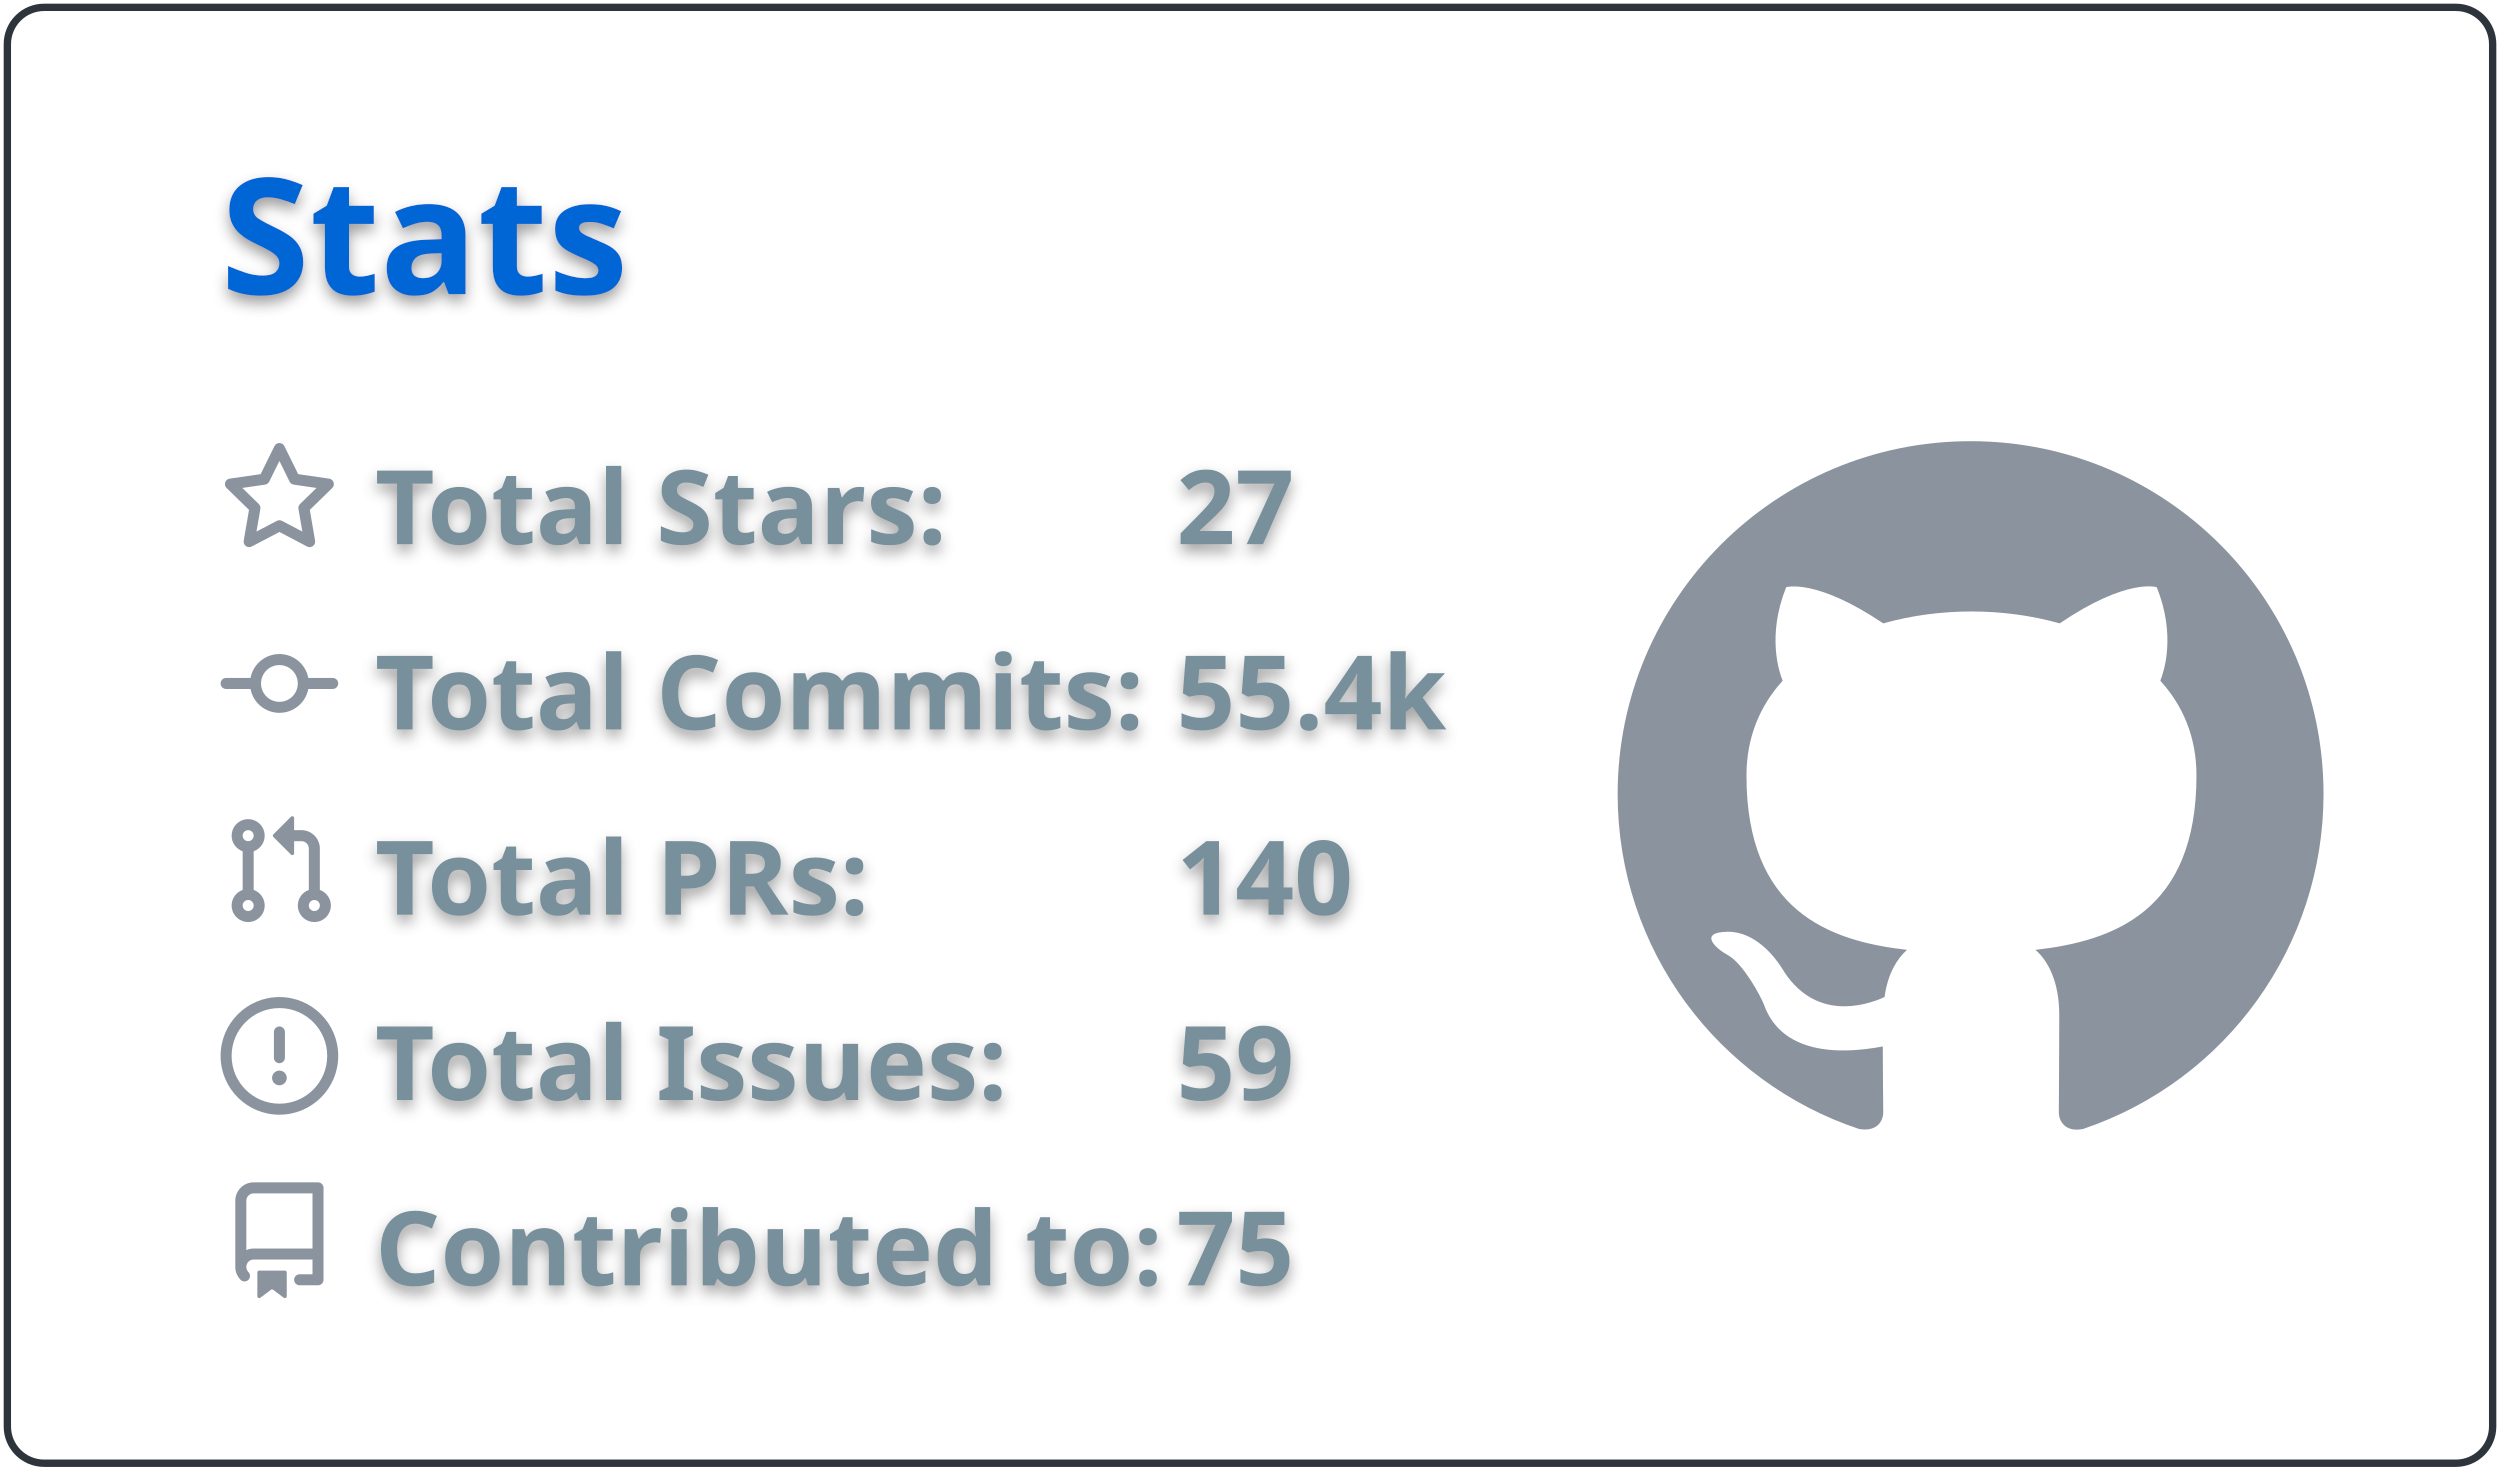
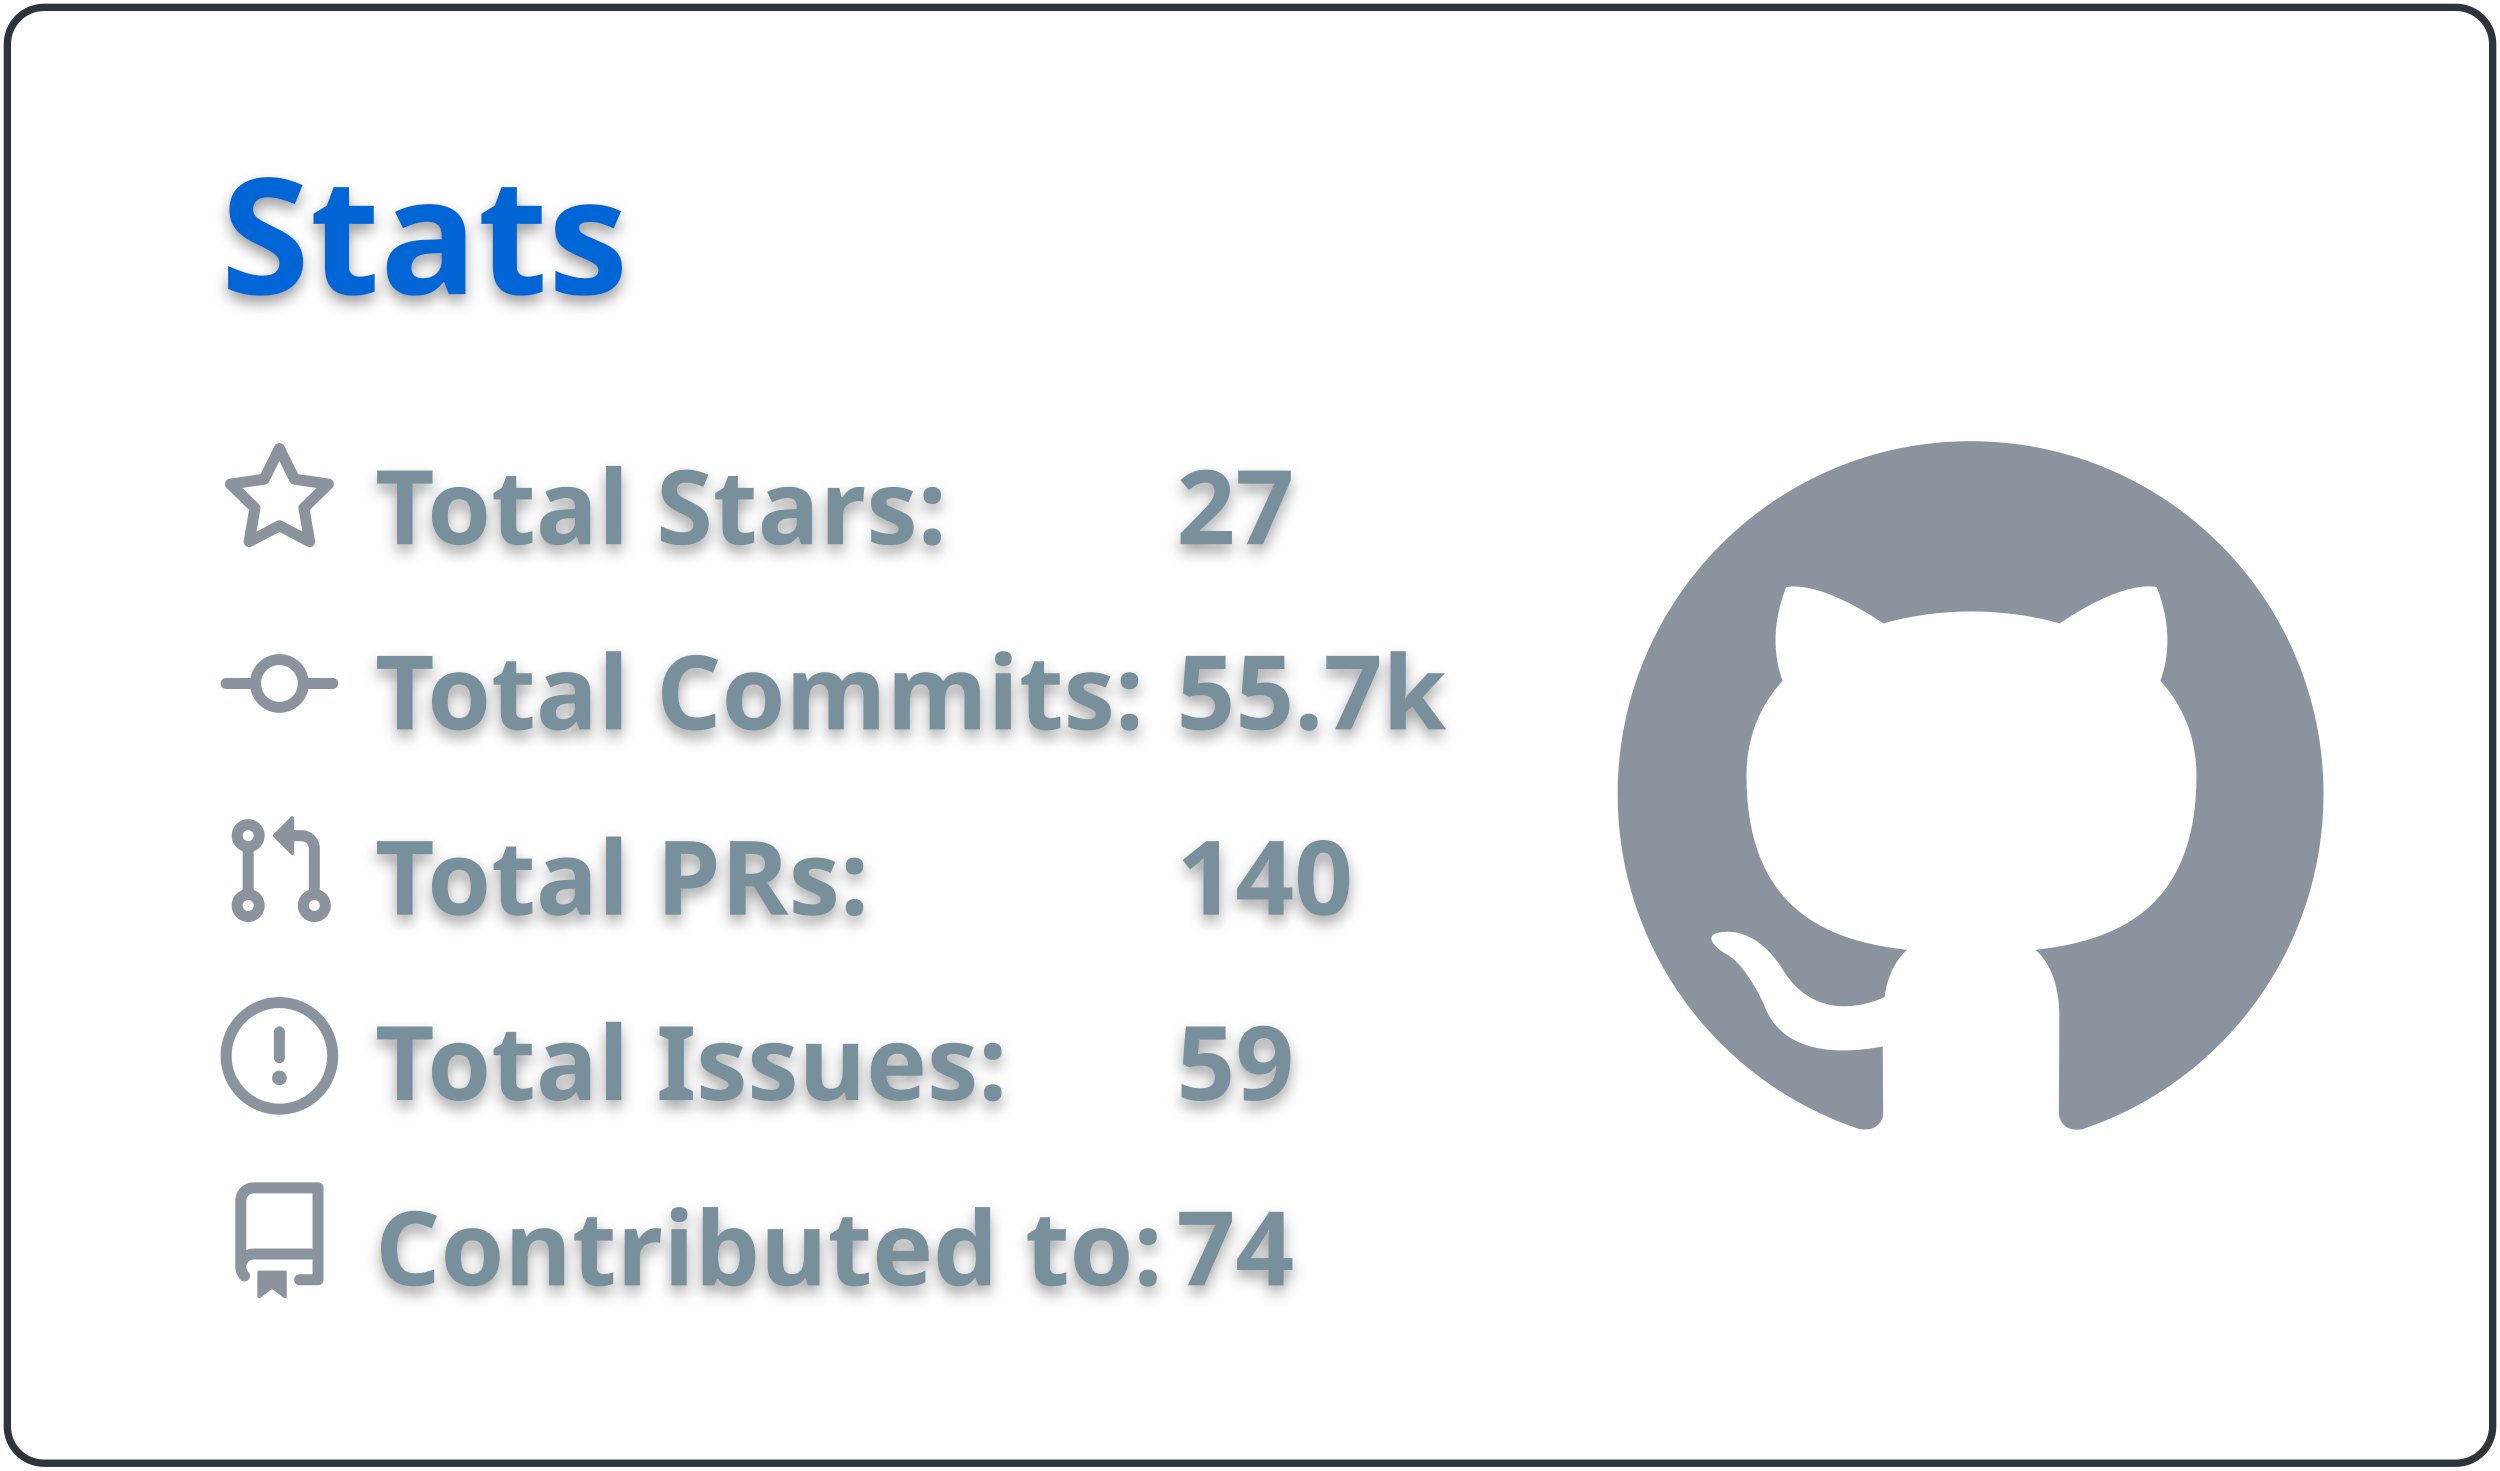
<svg xmlns="http://www.w3.org/2000/svg" width="340" height="200" viewBox="0 0 340 200">
  <style>* {
          font-family: 'Segoe UI', Ubuntu, "Helvetica Neue", Sans-Serif
        }
        text {
          font-weight: 600;
          filter: drop-shadow(0 1px 1px rgba(0, 0, 0, 0.65)) drop-shadow(0 0 1px rgba(255, 255, 255, 0.55));
        }</style>
  <g class="gpsc-root">
    <rect x="1" y="1" rx="5" ry="5" height="99%" width="99.412%" stroke="#2e343b" stroke-width="1" fill="#ffffff00" stroke-opacity="1" />
    <text x="30" y="40" class="gpsc-item" style="--gpsc-i: 0; font-size: 22px; fill: #0366d6;">Stats</text>
    <g transform="translate(0,40)">
      <g transform="translate(30,20)">
        <g class="gpsc-item" style="--gpsc-i: 0;">
          <g transform="translate(0,0)" width="14" height="14" fill="#8b949e">
            <path fill-rule="evenodd" d="M8 .25a.75.75 0 01.673.418l1.882 3.815 4.21.612a.75.75 0 01.416 1.279l-3.046 2.97.719 4.192a.75.75 0 01-1.088.791L8 12.347l-3.766 1.98a.75.75 0 01-1.088-.79l.72-4.194L.818 6.374a.75.75 0 01.416-1.28l4.21-.611L7.327.668A.75.75 0 018 .25zm0 2.445L6.615 5.5a.75.75 0 01-.564.41l-3.097.45 2.24 2.184a.75.75 0 01.216.664l-.528 3.084 2.769-1.456a.75.75 0 01.698 0l2.77 1.456-.53-3.084a.75.75 0 01.216-.664l2.24-2.183-3.096-.45a.75.75 0 01-.564-.41L8 2.694v.001z" />
          </g>
        </g>
        <g class="gpsc-item" style="--gpsc-i: 1;">
          <g transform="translate(0,25.2)" width="14" height="14" fill="#8b949e">
            <path fill-rule="evenodd" d="M10.5 7.75a2.5 2.5 0 11-5 0 2.5 2.5 0 015 0zm1.43.75a4.002 4.002 0 01-7.86 0H.75a.75.75 0 110-1.5h3.32a4.001 4.001 0 017.86 0h3.32a.75.75 0 110 1.5h-3.32z" />
          </g>
        </g>
        <g class="gpsc-item" style="--gpsc-i: 2;">
          <g transform="translate(0,50.4)" width="14" height="14" fill="#8b949e">
            <path fill-rule="evenodd" d="M7.177 3.073L9.573.677A.25.25 0 0110 .854v4.792a.25.25 0 01-.427.177L7.177 3.427a.25.25 0 010-.354zM3.75 2.5a.75.75 0 100 1.5.75.75 0 000-1.5zm-2.25.75a2.25 2.25 0 113 2.122v5.256a2.251 2.251 0 11-1.5 0V5.372A2.25 2.25 0 011.5 3.25zM11 2.5h-1V4h1a1 1 0 011 1v5.628a2.251 2.251 0 101.5 0V5A2.5 2.5 0 0011 2.5zm1 10.25a.75.75 0 111.5 0 .75.75 0 01-1.5 0zM3.75 12a.75.75 0 100 1.5.75.75 0 000-1.5z" />
          </g>
        </g>
        <g class="gpsc-item" style="--gpsc-i: 3;">
          <g transform="translate(0,75.6)" width="14" height="14" fill="#8b949e">
            <path fill-rule="evenodd" d="M8 1.5a6.5 6.5 0 100 13 6.5 6.5 0 000-13zM0 8a8 8 0 1116 0A8 8 0 010 8zm9 3a1 1 0 11-2 0 1 1 0 012 0zm-.25-6.25a.75.75 0 00-1.5 0v3.5a.75.75 0 001.5 0v-3.5z" />
          </g>
        </g>
        <g class="gpsc-item" style="--gpsc-i: 4;">
          <g transform="translate(0,100.8)" width="14" height="14" fill="#8b949e">
            <path fill-rule="evenodd" d="M2 2.5A2.5 2.5 0 014.5 0h8.75a.75.75 0 01.75.75v12.5a.75.75 0 01-.75.75h-2.5a.75.75 0 110-1.5h1.75v-2h-8a1 1 0 00-.714 1.7.75.75 0 01-1.072 1.05A2.495 2.495 0 012 11.5v-9zm10.5-1V9h-8c-.356 0-.694.074-1 .208V2.5a1 1 0 011-1h8zM5 12.25v3.25a.25.25 0 00.4.2l1.45-1.087a.25.25 0 01.3 0L8.6 15.7a.25.25 0 00.4-.2v-3.25a.25.25 0 00-.25-.25h-3.5a.25.25 0 00-.25.25z" />
          </g>
        </g>
        <text x="21" y="14" class="gpsc-item" style="--gpsc-i: 0; fill: #77909c; font-size: 14px;">Total Stars:</text>
        <text x="21" y="39.2" class="gpsc-item" style="--gpsc-i: 1; fill: #77909c; font-size: 14px;">Total Commits:</text>
        <text x="21" y="64.4" class="gpsc-item" style="--gpsc-i: 2; fill: #77909c; font-size: 14px;">Total PRs:</text>
        <text x="21" y="89.6" class="gpsc-item" style="--gpsc-i: 3; fill: #77909c; font-size: 14px;">Total Issues:</text>
        <text x="21" y="114.8" class="gpsc-item" style="--gpsc-i: 4; fill: #77909c; font-size: 14px;">Contributed to:</text>
        <text x="130" y="14" class="gpsc-item" style="--gpsc-i: 0; fill: #77909c; font-size: 14px;">27</text>
-         <text x="130" y="39.2" class="gpsc-item" style="--gpsc-i: 1; fill: #77909c; font-size: 14px;">55.4k</text>
+         <text x="130" y="39.2" class="gpsc-item" style="--gpsc-i: 1; fill: #77909c; font-size: 14px;">55.7k</text>
        <text x="130" y="64.4" class="gpsc-item" style="--gpsc-i: 2; fill: #77909c; font-size: 14px;">140</text>
        <text x="130" y="89.6" class="gpsc-item" style="--gpsc-i: 3; fill: #77909c; font-size: 14px;">59</text>
-         <text x="130" y="114.8" class="gpsc-item" style="--gpsc-i: 4; fill: #77909c; font-size: 14px;">75</text>
+         <text x="130" y="114.8" class="gpsc-item" style="--gpsc-i: 4; fill: #77909c; font-size: 14px;">74</text>
      </g>
      <g transform="translate(220,20)">
        <g transform="scale(6)" style="fill: #8b949e;">
          <path fill-rule="evenodd" d="M8 0C3.58 0 0 3.58 0 8c0 3.54 2.29 6.53 5.47 7.59.4.07.55-.17.55-.38 0-.19-.01-.82-.01-1.49-2.01.37-2.53-.49-2.69-.94-.09-.23-.48-.94-.82-1.13-.28-.15-.68-.52-.01-.53.63-.01 1.08.58 1.23.82.72 1.21 1.87.87 2.33.66.07-.52.28-.87.51-1.07-1.78-.2-3.64-.89-3.64-3.95 0-.87.31-1.59.82-2.15-.08-.2-.36-1.02.08-2.12 0 0 .67-.21 2.2.82.64-.18 1.32-.27 2-.27.68 0 1.36.09 2 .27 1.53-1.04 2.2-.82 2.2-.82.44 1.1.16 1.92.08 2.12.51.56.82 1.27.82 2.15 0 3.07-1.87 3.75-3.65 3.95.29.25.54.73.54 1.48 0 1.07-.01 1.93-.01 2.2 0 .21.15.46.55.38A8.013 8.013 0 0016 8c0-4.42-3.58-8-8-8z" />
        </g>
      </g>
    </g>
  </g>
</svg>
